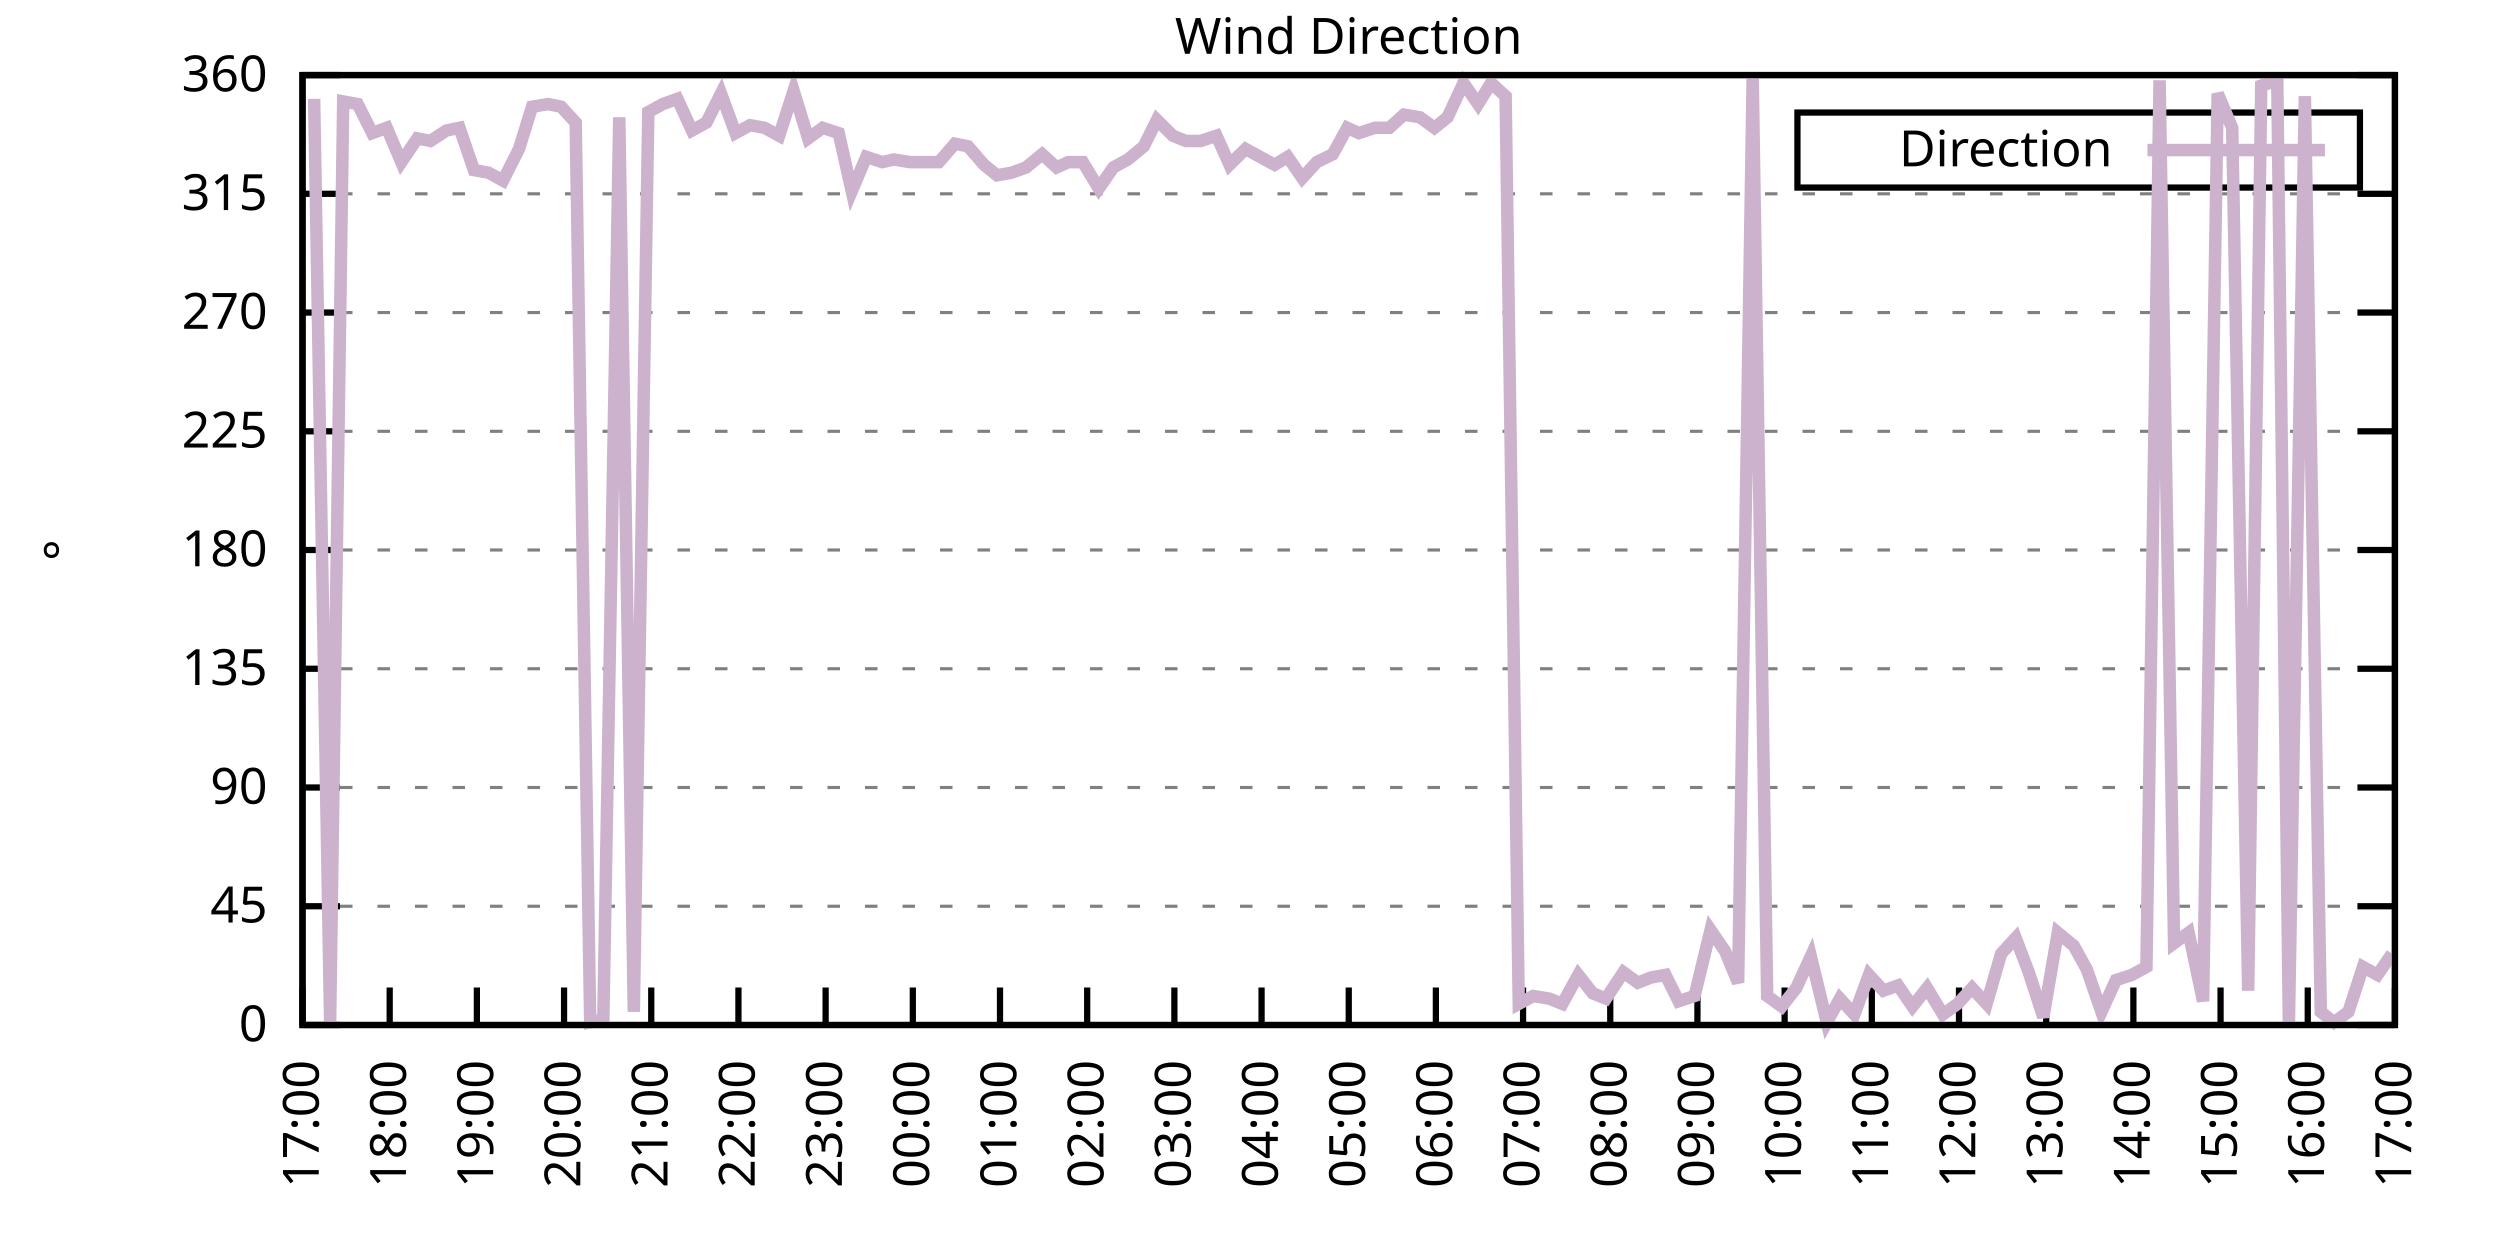
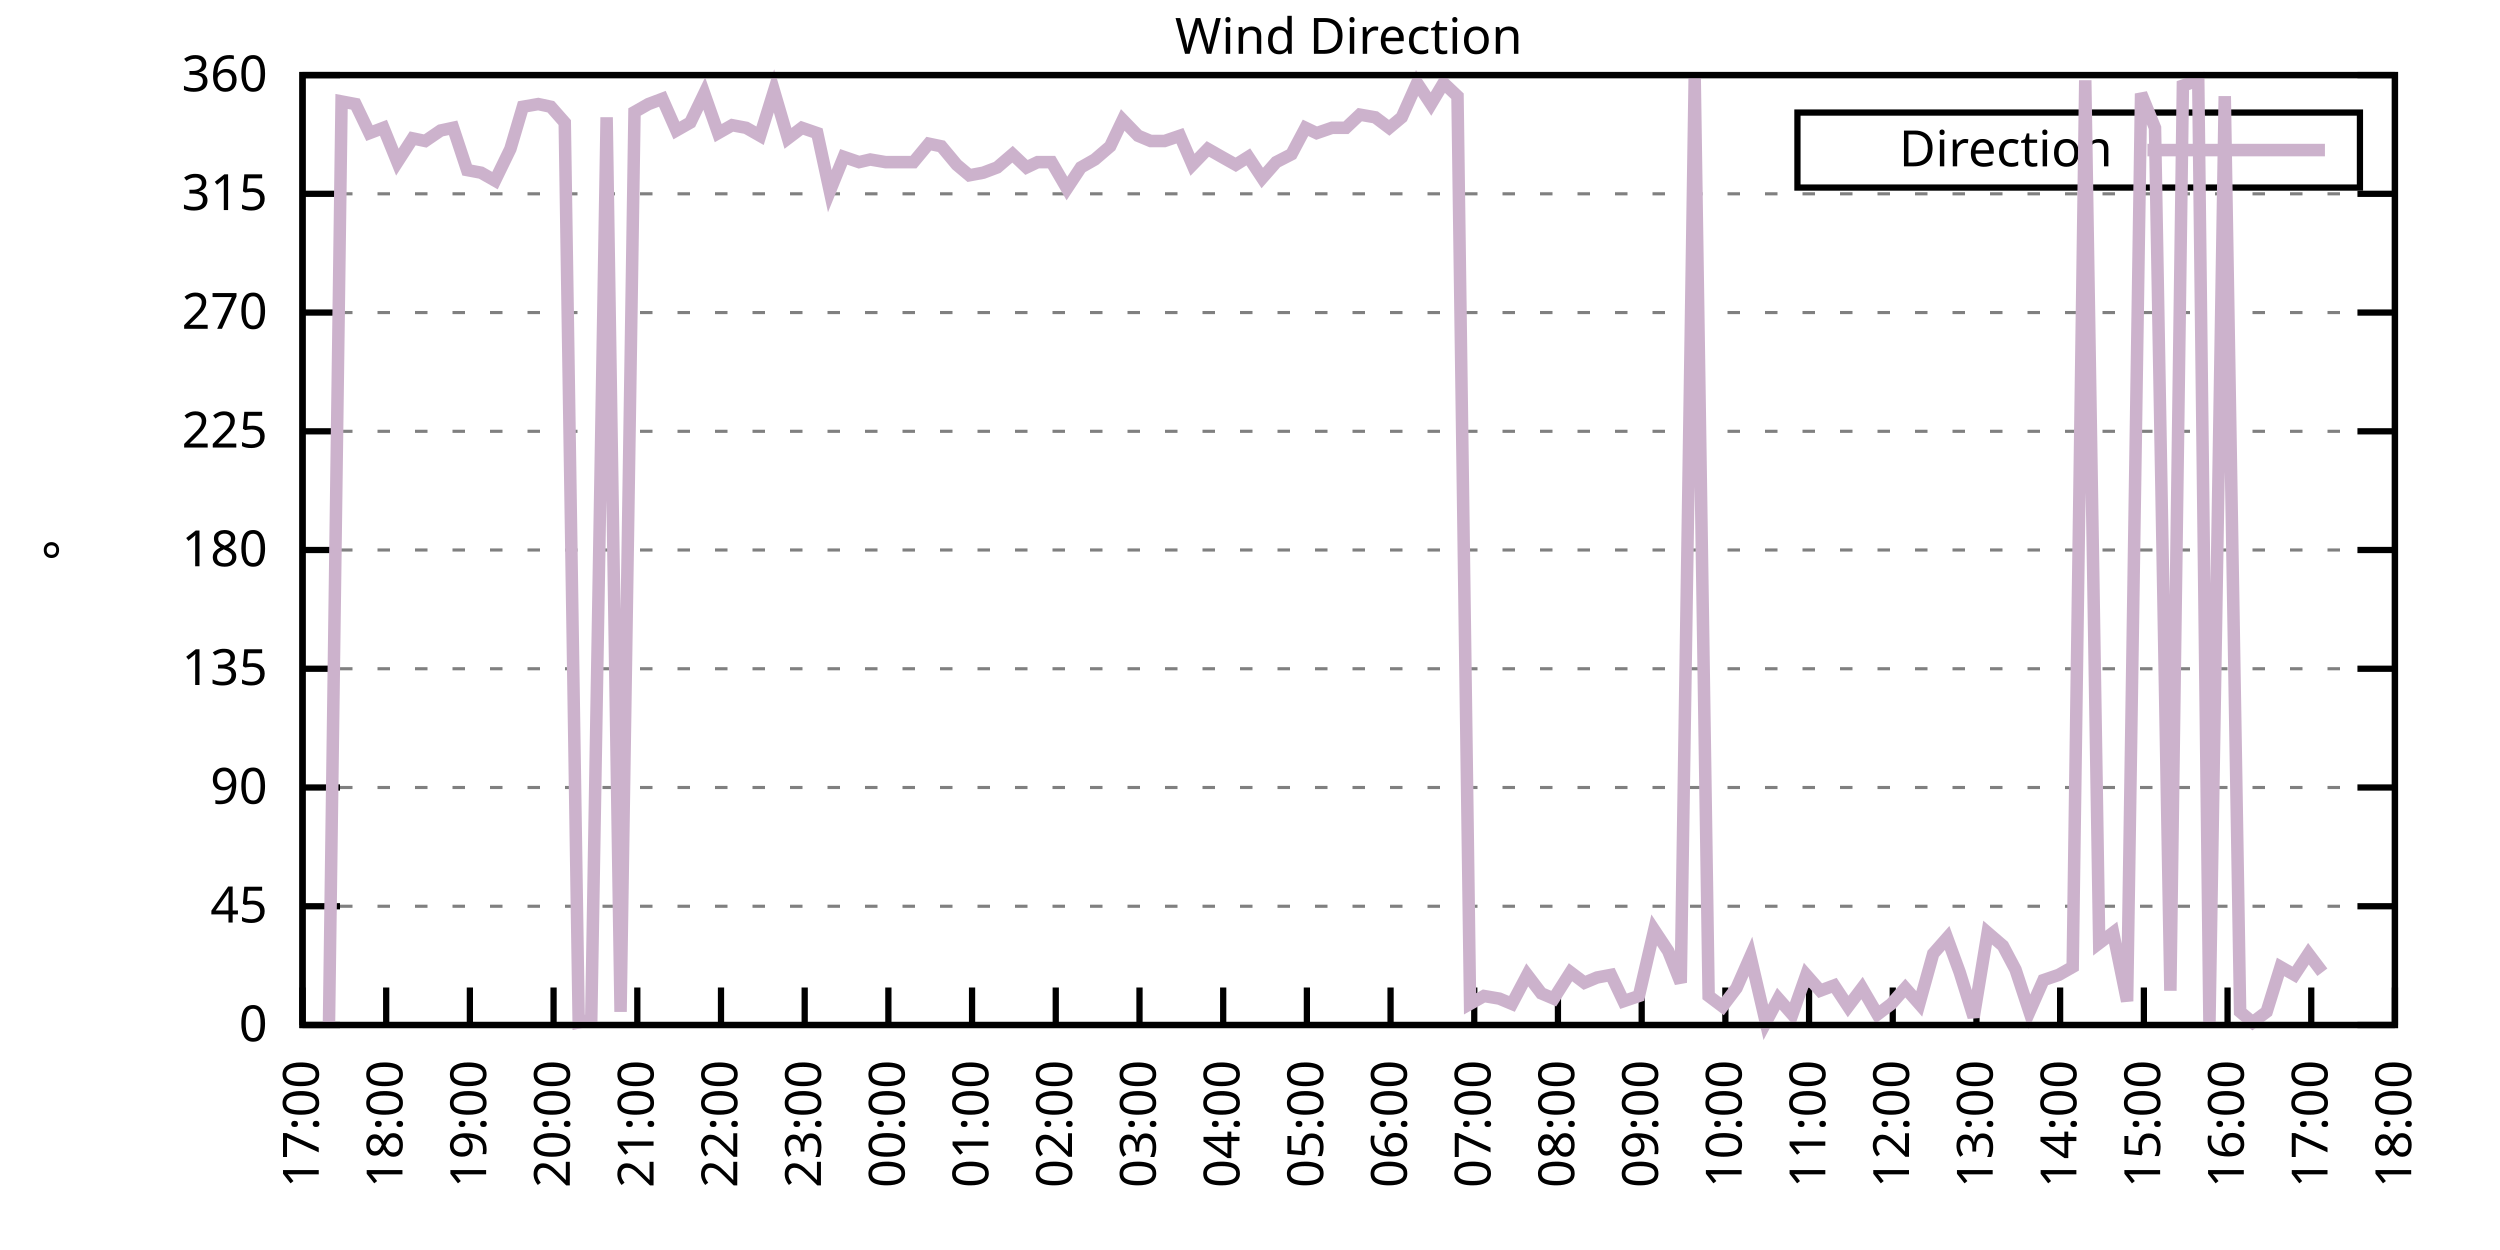
<svg xmlns="http://www.w3.org/2000/svg" xmlns:xlink="http://www.w3.org/1999/xlink" width="400" height="200" viewBox="0 0 400 200">
  <g id="gnuplot_canvas">
    <rect x="0" y="0" width="400" height="200" fill="none" />
    <defs>
      <circle id="gpDot" r="0.5" stroke-width="0.5" stroke="currentColor" />
      <path id="gpPt0" stroke-width="0.333" stroke="currentColor" d="M-1,0 h2 M0,-1 v2" />
      <path id="gpPt1" stroke-width="0.333" stroke="currentColor" d="M-1,-1 L1,1 M1,-1 L-1,1" />
      <path id="gpPt2" stroke-width="0.333" stroke="currentColor" d="M-1,0 L1,0 M0,-1 L0,1 M-1,-1 L1,1 M-1,1 L1,-1" />
      <rect id="gpPt3" stroke-width="0.333" stroke="currentColor" x="-1" y="-1" width="2" height="2" />
      <rect id="gpPt4" stroke-width="0.333" stroke="currentColor" fill="currentColor" x="-1" y="-1" width="2" height="2" />
      <circle id="gpPt5" stroke-width="0.333" stroke="currentColor" cx="0" cy="0" r="1" />
      <use xlink:href="#gpPt5" id="gpPt6" fill="currentColor" stroke="none" />
      <path id="gpPt7" stroke-width="0.333" stroke="currentColor" d="M0,-1.33 L-1.33,0.67 L1.33,0.67 z" />
      <use xlink:href="#gpPt7" id="gpPt8" fill="currentColor" stroke="none" />
      <use xlink:href="#gpPt7" id="gpPt9" stroke="currentColor" transform="rotate(180)" />
      <use xlink:href="#gpPt9" id="gpPt10" fill="currentColor" stroke="none" />
      <use xlink:href="#gpPt3" id="gpPt11" stroke="currentColor" transform="rotate(45)" />
      <use xlink:href="#gpPt11" id="gpPt12" fill="currentColor" stroke="none" />
      <path id="gpPt13" stroke-width="0.333" stroke="currentColor" d="M0,1.330 L1.265,0.411 L0.782,-1.067 L-0.782,-1.076 L-1.265,0.411 z" />
      <use xlink:href="#gpPt13" id="gpPt14" fill="currentColor" stroke="none" />
      <filter id="textbox" filterUnits="objectBoundingBox" x="0" y="0" height="1" width="1">
        <feFlood flood-color="white" flood-opacity="1" result="bgnd" />
        <feComposite in="SourceGraphic" in2="bgnd" operator="atop" />
      </filter>
      <filter id="greybox" filterUnits="objectBoundingBox" x="0" y="0" height="1" width="1">
        <feFlood flood-color="lightgrey" flood-opacity="1" result="grey" />
        <feComposite in="SourceGraphic" in2="grey" operator="atop" />
      </filter>
    </defs>
    <g fill="none" color="white" stroke="currentColor" stroke-width="1.00" stroke-linecap="butt" stroke-linejoin="miter">
</g>
    <g fill="none" color="black" stroke="currentColor" stroke-width="1.00" stroke-linecap="butt" stroke-linejoin="miter">
      <g stroke="none" shape-rendering="crispEdges">
        <polygon fill="rgb(255, 255, 255)" points="48.40,164.00 383.18,164.00 383.18,12.02 48.40,12.02 " />
      </g>
    </g>
    <g fill="none" color="black" stroke="currentColor" stroke-width="1.00" stroke-linecap="butt" stroke-linejoin="miter">
</g>
    <g fill="none" color="black" stroke="black" stroke-width="0.50" stroke-linecap="butt" stroke-linejoin="miter">
</g>
    <g fill="none" color="gray" stroke="currentColor" stroke-width="0.50" stroke-linecap="butt" stroke-linejoin="miter">
      <path stroke="gray" stroke-dasharray="2,4" class="gridline" d="M48.40,164.00 L383.19,164.00  " />
    </g>
    <g fill="none" color="gray" stroke="gray" stroke-width="1.00" stroke-linecap="butt" stroke-linejoin="miter">
</g>
    <g fill="none" color="black" stroke="currentColor" stroke-width="1.00" stroke-linecap="butt" stroke-linejoin="miter">
      <path stroke="black" d="M48.40,164.00 L54.40,164.00 M383.19,164.00 L377.19,164.00  " />
      <g transform="translate(42.80,166.60)" stroke="none" fill="black" font-family="Sans" font-size="8.00" text-anchor="end">
        <text>
          <tspan font-family="Sans"> 0</tspan>
        </text>
      </g>
    </g>
    <g fill="none" color="black" stroke="currentColor" stroke-width="1.00" stroke-linecap="butt" stroke-linejoin="miter">
</g>
    <g fill="none" color="black" stroke="black" stroke-width="0.50" stroke-linecap="butt" stroke-linejoin="miter">
</g>
    <g fill="none" color="gray" stroke="currentColor" stroke-width="0.50" stroke-linecap="butt" stroke-linejoin="miter">
      <path stroke="gray" stroke-dasharray="2,4" class="gridline" d="M48.40,145.00 L383.19,145.00  " />
    </g>
    <g fill="none" color="gray" stroke="gray" stroke-width="1.00" stroke-linecap="butt" stroke-linejoin="miter">
</g>
    <g fill="none" color="black" stroke="currentColor" stroke-width="1.00" stroke-linecap="butt" stroke-linejoin="miter">
      <path stroke="black" d="M48.40,145.00 L54.40,145.00 M383.19,145.00 L377.19,145.00  " />
      <g transform="translate(42.80,147.60)" stroke="none" fill="black" font-family="Sans" font-size="8.00" text-anchor="end">
        <text>
          <tspan font-family="Sans"> 45</tspan>
        </text>
      </g>
    </g>
    <g fill="none" color="black" stroke="currentColor" stroke-width="1.00" stroke-linecap="butt" stroke-linejoin="miter">
</g>
    <g fill="none" color="black" stroke="black" stroke-width="0.50" stroke-linecap="butt" stroke-linejoin="miter">
</g>
    <g fill="none" color="gray" stroke="currentColor" stroke-width="0.50" stroke-linecap="butt" stroke-linejoin="miter">
      <path stroke="gray" stroke-dasharray="2,4" class="gridline" d="M48.40,126.00 L383.19,126.00  " />
    </g>
    <g fill="none" color="gray" stroke="gray" stroke-width="1.00" stroke-linecap="butt" stroke-linejoin="miter">
</g>
    <g fill="none" color="black" stroke="currentColor" stroke-width="1.00" stroke-linecap="butt" stroke-linejoin="miter">
      <path stroke="black" d="M48.40,126.00 L54.40,126.00 M383.19,126.00 L377.19,126.00  " />
      <g transform="translate(42.80,128.60)" stroke="none" fill="black" font-family="Sans" font-size="8.00" text-anchor="end">
        <text>
          <tspan font-family="Sans"> 90</tspan>
        </text>
      </g>
    </g>
    <g fill="none" color="black" stroke="currentColor" stroke-width="1.00" stroke-linecap="butt" stroke-linejoin="miter">
</g>
    <g fill="none" color="black" stroke="black" stroke-width="0.50" stroke-linecap="butt" stroke-linejoin="miter">
</g>
    <g fill="none" color="gray" stroke="currentColor" stroke-width="0.50" stroke-linecap="butt" stroke-linejoin="miter">
      <path stroke="gray" stroke-dasharray="2,4" class="gridline" d="M48.40,107.00 L383.19,107.00  " />
    </g>
    <g fill="none" color="gray" stroke="gray" stroke-width="1.00" stroke-linecap="butt" stroke-linejoin="miter">
</g>
    <g fill="none" color="black" stroke="currentColor" stroke-width="1.00" stroke-linecap="butt" stroke-linejoin="miter">
      <path stroke="black" d="M48.40,107.00 L54.40,107.00 M383.19,107.00 L377.19,107.00  " />
      <g transform="translate(42.80,109.60)" stroke="none" fill="black" font-family="Sans" font-size="8.00" text-anchor="end">
        <text>
          <tspan font-family="Sans"> 135</tspan>
        </text>
      </g>
    </g>
    <g fill="none" color="black" stroke="currentColor" stroke-width="1.00" stroke-linecap="butt" stroke-linejoin="miter">
</g>
    <g fill="none" color="black" stroke="black" stroke-width="0.50" stroke-linecap="butt" stroke-linejoin="miter">
</g>
    <g fill="none" color="gray" stroke="currentColor" stroke-width="0.50" stroke-linecap="butt" stroke-linejoin="miter">
      <path stroke="gray" stroke-dasharray="2,4" class="gridline" d="M48.40,88.00 L383.19,88.00  " />
    </g>
    <g fill="none" color="gray" stroke="gray" stroke-width="1.00" stroke-linecap="butt" stroke-linejoin="miter">
</g>
    <g fill="none" color="black" stroke="currentColor" stroke-width="1.00" stroke-linecap="butt" stroke-linejoin="miter">
      <path stroke="black" d="M48.40,88.00 L54.40,88.00 M383.19,88.00 L377.19,88.00  " />
      <g transform="translate(42.80,90.60)" stroke="none" fill="black" font-family="Sans" font-size="8.00" text-anchor="end">
        <text>
          <tspan font-family="Sans"> 180</tspan>
        </text>
      </g>
    </g>
    <g fill="none" color="black" stroke="currentColor" stroke-width="1.00" stroke-linecap="butt" stroke-linejoin="miter">
</g>
    <g fill="none" color="black" stroke="black" stroke-width="0.50" stroke-linecap="butt" stroke-linejoin="miter">
</g>
    <g fill="none" color="gray" stroke="currentColor" stroke-width="0.50" stroke-linecap="butt" stroke-linejoin="miter">
      <path stroke="gray" stroke-dasharray="2,4" class="gridline" d="M48.40,69.01 L383.19,69.01  " />
    </g>
    <g fill="none" color="gray" stroke="gray" stroke-width="1.00" stroke-linecap="butt" stroke-linejoin="miter">
</g>
    <g fill="none" color="black" stroke="currentColor" stroke-width="1.00" stroke-linecap="butt" stroke-linejoin="miter">
      <path stroke="black" d="M48.40,69.01 L54.40,69.01 M383.19,69.01 L377.19,69.01  " />
      <g transform="translate(42.80,71.61)" stroke="none" fill="black" font-family="Sans" font-size="8.00" text-anchor="end">
        <text>
          <tspan font-family="Sans"> 225</tspan>
        </text>
      </g>
    </g>
    <g fill="none" color="black" stroke="currentColor" stroke-width="1.00" stroke-linecap="butt" stroke-linejoin="miter">
</g>
    <g fill="none" color="black" stroke="black" stroke-width="0.50" stroke-linecap="butt" stroke-linejoin="miter">
</g>
    <g fill="none" color="gray" stroke="currentColor" stroke-width="0.50" stroke-linecap="butt" stroke-linejoin="miter">
      <path stroke="gray" stroke-dasharray="2,4" class="gridline" d="M48.40,50.01 L383.19,50.01  " />
    </g>
    <g fill="none" color="gray" stroke="gray" stroke-width="1.00" stroke-linecap="butt" stroke-linejoin="miter">
</g>
    <g fill="none" color="black" stroke="currentColor" stroke-width="1.00" stroke-linecap="butt" stroke-linejoin="miter">
      <path stroke="black" d="M48.40,50.01 L54.40,50.01 M383.19,50.01 L377.19,50.01  " />
      <g transform="translate(42.80,52.61)" stroke="none" fill="black" font-family="Sans" font-size="8.00" text-anchor="end">
        <text>
          <tspan font-family="Sans"> 270</tspan>
        </text>
      </g>
    </g>
    <g fill="none" color="black" stroke="currentColor" stroke-width="1.00" stroke-linecap="butt" stroke-linejoin="miter">
</g>
    <g fill="none" color="black" stroke="black" stroke-width="0.50" stroke-linecap="butt" stroke-linejoin="miter">
</g>
    <g fill="none" color="gray" stroke="currentColor" stroke-width="0.50" stroke-linecap="butt" stroke-linejoin="miter">
      <path stroke="gray" stroke-dasharray="2,4" class="gridline" d="M48.40,31.01 L383.19,31.01  " />
    </g>
    <g fill="none" color="gray" stroke="gray" stroke-width="1.00" stroke-linecap="butt" stroke-linejoin="miter">
</g>
    <g fill="none" color="black" stroke="currentColor" stroke-width="1.00" stroke-linecap="butt" stroke-linejoin="miter">
      <path stroke="black" d="M48.40,31.01 L54.40,31.01 M383.19,31.01 L377.19,31.01  " />
      <g transform="translate(42.80,33.61)" stroke="none" fill="black" font-family="Sans" font-size="8.00" text-anchor="end">
        <text>
          <tspan font-family="Sans"> 315</tspan>
        </text>
      </g>
    </g>
    <g fill="none" color="black" stroke="currentColor" stroke-width="1.00" stroke-linecap="butt" stroke-linejoin="miter">
</g>
    <g fill="none" color="black" stroke="black" stroke-width="0.50" stroke-linecap="butt" stroke-linejoin="miter">
</g>
    <g fill="none" color="gray" stroke="currentColor" stroke-width="0.50" stroke-linecap="butt" stroke-linejoin="miter">
      <path stroke="gray" stroke-dasharray="2,4" class="gridline" d="M48.40,12.01 L383.19,12.01  " />
    </g>
    <g fill="none" color="gray" stroke="gray" stroke-width="1.00" stroke-linecap="butt" stroke-linejoin="miter">
</g>
    <g fill="none" color="black" stroke="currentColor" stroke-width="1.00" stroke-linecap="butt" stroke-linejoin="miter">
      <path stroke="black" d="M48.40,12.01 L54.40,12.01 M383.19,12.01 L377.19,12.01  " />
      <g transform="translate(42.80,14.61)" stroke="none" fill="black" font-family="Sans" font-size="8.00" text-anchor="end">
        <text>
          <tspan font-family="Sans"> 360</tspan>
        </text>
      </g>
    </g>
    <g fill="none" color="black" stroke="currentColor" stroke-width="1.00" stroke-linecap="butt" stroke-linejoin="miter">
      <path stroke="black" d="M48.40,164.00 L48.40,158.00  " />
      <g transform="translate(51.00,169.60) rotate(270.00)" stroke="none" fill="black" font-family="Sans" font-size="8.00" text-anchor="end">
        <text>
          <tspan font-family="Sans">17:00</tspan>
        </text>
      </g>
    </g>
    <g fill="none" color="black" stroke="currentColor" stroke-width="1.00" stroke-linecap="butt" stroke-linejoin="miter">
-       <path stroke="black" d="M62.35,164.00 L62.35,158.00  " />
-       <g transform="translate(64.95,169.60) rotate(270.00)" stroke="none" fill="black" font-family="Sans" font-size="8.00" text-anchor="end">
+       <path stroke="black" d="M61.79,164.00 L61.79,158.00  " />
+       <g transform="translate(64.39,169.60) rotate(270.00)" stroke="none" fill="black" font-family="Sans" font-size="8.00" text-anchor="end">
        <text>
          <tspan font-family="Sans">18:00</tspan>
        </text>
      </g>
    </g>
    <g fill="none" color="black" stroke="currentColor" stroke-width="1.00" stroke-linecap="butt" stroke-linejoin="miter">
-       <path stroke="black" d="M76.30,164.00 L76.30,158.00  " />
-       <g transform="translate(78.90,169.60) rotate(270.00)" stroke="none" fill="black" font-family="Sans" font-size="8.00" text-anchor="end">
+       <path stroke="black" d="M75.18,164.00 L75.18,158.00  " />
+       <g transform="translate(77.78,169.60) rotate(270.00)" stroke="none" fill="black" font-family="Sans" font-size="8.00" text-anchor="end">
        <text>
          <tspan font-family="Sans">19:00</tspan>
        </text>
      </g>
    </g>
    <g fill="none" color="black" stroke="currentColor" stroke-width="1.00" stroke-linecap="butt" stroke-linejoin="miter">
-       <path stroke="black" d="M90.25,164.00 L90.25,158.00  " />
-       <g transform="translate(92.85,169.60) rotate(270.00)" stroke="none" fill="black" font-family="Sans" font-size="8.00" text-anchor="end">
+       <path stroke="black" d="M88.57,164.00 L88.57,158.00  " />
+       <g transform="translate(91.17,169.60) rotate(270.00)" stroke="none" fill="black" font-family="Sans" font-size="8.00" text-anchor="end">
        <text>
          <tspan font-family="Sans">20:00</tspan>
        </text>
      </g>
    </g>
    <g fill="none" color="black" stroke="currentColor" stroke-width="1.00" stroke-linecap="butt" stroke-linejoin="miter">
-       <path stroke="black" d="M104.20,164.00 L104.20,158.00  " />
-       <g transform="translate(106.80,169.60) rotate(270.00)" stroke="none" fill="black" font-family="Sans" font-size="8.00" text-anchor="end">
+       <path stroke="black" d="M101.97,164.00 L101.97,158.00  " />
+       <g transform="translate(104.57,169.60) rotate(270.00)" stroke="none" fill="black" font-family="Sans" font-size="8.00" text-anchor="end">
        <text>
          <tspan font-family="Sans">21:00</tspan>
        </text>
      </g>
    </g>
    <g fill="none" color="black" stroke="currentColor" stroke-width="1.00" stroke-linecap="butt" stroke-linejoin="miter">
-       <path stroke="black" d="M118.15,164.00 L118.15,158.00  " />
-       <g transform="translate(120.75,169.60) rotate(270.00)" stroke="none" fill="black" font-family="Sans" font-size="8.00" text-anchor="end">
+       <path stroke="black" d="M115.36,164.00 L115.36,158.00  " />
+       <g transform="translate(117.96,169.60) rotate(270.00)" stroke="none" fill="black" font-family="Sans" font-size="8.00" text-anchor="end">
        <text>
          <tspan font-family="Sans">22:00</tspan>
        </text>
      </g>
    </g>
    <g fill="none" color="black" stroke="currentColor" stroke-width="1.00" stroke-linecap="butt" stroke-linejoin="miter">
-       <path stroke="black" d="M132.10,164.00 L132.10,158.00  " />
-       <g transform="translate(134.70,169.60) rotate(270.00)" stroke="none" fill="black" font-family="Sans" font-size="8.00" text-anchor="end">
+       <path stroke="black" d="M128.75,164.00 L128.75,158.00  " />
+       <g transform="translate(131.35,169.60) rotate(270.00)" stroke="none" fill="black" font-family="Sans" font-size="8.00" text-anchor="end">
        <text>
          <tspan font-family="Sans">23:00</tspan>
        </text>
      </g>
    </g>
    <g fill="none" color="black" stroke="currentColor" stroke-width="1.00" stroke-linecap="butt" stroke-linejoin="miter">
-       <path stroke="black" d="M146.05,164.00 L146.05,158.00  " />
-       <g transform="translate(148.65,169.60) rotate(270.00)" stroke="none" fill="black" font-family="Sans" font-size="8.00" text-anchor="end">
+       <path stroke="black" d="M142.14,164.00 L142.14,158.00  " />
+       <g transform="translate(144.74,169.60) rotate(270.00)" stroke="none" fill="black" font-family="Sans" font-size="8.00" text-anchor="end">
        <text>
          <tspan font-family="Sans">00:00</tspan>
        </text>
      </g>
    </g>
    <g fill="none" color="black" stroke="currentColor" stroke-width="1.00" stroke-linecap="butt" stroke-linejoin="miter">
-       <path stroke="black" d="M160.00,164.00 L160.00,158.00  " />
-       <g transform="translate(162.60,169.60) rotate(270.00)" stroke="none" fill="black" font-family="Sans" font-size="8.00" text-anchor="end">
+       <path stroke="black" d="M155.53,164.00 L155.53,158.00  " />
+       <g transform="translate(158.13,169.60) rotate(270.00)" stroke="none" fill="black" font-family="Sans" font-size="8.00" text-anchor="end">
        <text>
          <tspan font-family="Sans">01:00</tspan>
        </text>
      </g>
    </g>
    <g fill="none" color="black" stroke="currentColor" stroke-width="1.00" stroke-linecap="butt" stroke-linejoin="miter">
-       <path stroke="black" d="M173.95,164.00 L173.95,158.00  " />
-       <g transform="translate(176.55,169.60) rotate(270.00)" stroke="none" fill="black" font-family="Sans" font-size="8.00" text-anchor="end">
+       <path stroke="black" d="M168.92,164.00 L168.92,158.00  " />
+       <g transform="translate(171.52,169.60) rotate(270.00)" stroke="none" fill="black" font-family="Sans" font-size="8.00" text-anchor="end">
        <text>
          <tspan font-family="Sans">02:00</tspan>
        </text>
      </g>
    </g>
    <g fill="none" color="black" stroke="currentColor" stroke-width="1.00" stroke-linecap="butt" stroke-linejoin="miter">
-       <path stroke="black" d="M187.90,164.00 L187.90,158.00  " />
-       <g transform="translate(190.50,169.60) rotate(270.00)" stroke="none" fill="black" font-family="Sans" font-size="8.00" text-anchor="end">
+       <path stroke="black" d="M182.32,164.00 L182.32,158.00  " />
+       <g transform="translate(184.92,169.60) rotate(270.00)" stroke="none" fill="black" font-family="Sans" font-size="8.00" text-anchor="end">
        <text>
          <tspan font-family="Sans">03:00</tspan>
        </text>
      </g>
    </g>
    <g fill="none" color="black" stroke="currentColor" stroke-width="1.00" stroke-linecap="butt" stroke-linejoin="miter">
-       <path stroke="black" d="M201.85,164.00 L201.85,158.00  " />
-       <g transform="translate(204.45,169.60) rotate(270.00)" stroke="none" fill="black" font-family="Sans" font-size="8.00" text-anchor="end">
+       <path stroke="black" d="M195.71,164.00 L195.71,158.00  " />
+       <g transform="translate(198.31,169.60) rotate(270.00)" stroke="none" fill="black" font-family="Sans" font-size="8.00" text-anchor="end">
        <text>
          <tspan font-family="Sans">04:00</tspan>
        </text>
      </g>
    </g>
    <g fill="none" color="black" stroke="currentColor" stroke-width="1.00" stroke-linecap="butt" stroke-linejoin="miter">
-       <path stroke="black" d="M215.80,164.00 L215.80,158.00  " />
-       <g transform="translate(218.40,169.60) rotate(270.00)" stroke="none" fill="black" font-family="Sans" font-size="8.00" text-anchor="end">
+       <path stroke="black" d="M209.10,164.00 L209.10,158.00  " />
+       <g transform="translate(211.70,169.60) rotate(270.00)" stroke="none" fill="black" font-family="Sans" font-size="8.00" text-anchor="end">
        <text>
          <tspan font-family="Sans">05:00</tspan>
        </text>
      </g>
    </g>
    <g fill="none" color="black" stroke="currentColor" stroke-width="1.00" stroke-linecap="butt" stroke-linejoin="miter">
-       <path stroke="black" d="M229.74,164.00 L229.74,158.00  " />
-       <g transform="translate(232.34,169.60) rotate(270.00)" stroke="none" fill="black" font-family="Sans" font-size="8.00" text-anchor="end">
+       <path stroke="black" d="M222.49,164.00 L222.49,158.00  " />
+       <g transform="translate(225.09,169.60) rotate(270.00)" stroke="none" fill="black" font-family="Sans" font-size="8.00" text-anchor="end">
        <text>
          <tspan font-family="Sans">06:00</tspan>
        </text>
      </g>
    </g>
    <g fill="none" color="black" stroke="currentColor" stroke-width="1.00" stroke-linecap="butt" stroke-linejoin="miter">
-       <path stroke="black" d="M243.69,164.00 L243.69,158.00  " />
-       <g transform="translate(246.29,169.60) rotate(270.00)" stroke="none" fill="black" font-family="Sans" font-size="8.00" text-anchor="end">
+       <path stroke="black" d="M235.88,164.00 L235.88,158.00  " />
+       <g transform="translate(238.48,169.60) rotate(270.00)" stroke="none" fill="black" font-family="Sans" font-size="8.00" text-anchor="end">
        <text>
          <tspan font-family="Sans">07:00</tspan>
        </text>
      </g>
    </g>
    <g fill="none" color="black" stroke="currentColor" stroke-width="1.00" stroke-linecap="butt" stroke-linejoin="miter">
-       <path stroke="black" d="M257.64,164.00 L257.64,158.00  " />
-       <g transform="translate(260.24,169.60) rotate(270.00)" stroke="none" fill="black" font-family="Sans" font-size="8.00" text-anchor="end">
+       <path stroke="black" d="M249.27,164.00 L249.27,158.00  " />
+       <g transform="translate(251.87,169.60) rotate(270.00)" stroke="none" fill="black" font-family="Sans" font-size="8.00" text-anchor="end">
        <text>
          <tspan font-family="Sans">08:00</tspan>
        </text>
      </g>
    </g>
    <g fill="none" color="black" stroke="currentColor" stroke-width="1.00" stroke-linecap="butt" stroke-linejoin="miter">
-       <path stroke="black" d="M271.59,164.00 L271.59,158.00  " />
-       <g transform="translate(274.19,169.60) rotate(270.00)" stroke="none" fill="black" font-family="Sans" font-size="8.00" text-anchor="end">
+       <path stroke="black" d="M262.67,164.00 L262.67,158.00  " />
+       <g transform="translate(265.27,169.60) rotate(270.00)" stroke="none" fill="black" font-family="Sans" font-size="8.00" text-anchor="end">
        <text>
          <tspan font-family="Sans">09:00</tspan>
        </text>
      </g>
    </g>
    <g fill="none" color="black" stroke="currentColor" stroke-width="1.00" stroke-linecap="butt" stroke-linejoin="miter">
-       <path stroke="black" d="M285.54,164.00 L285.54,158.00  " />
-       <g transform="translate(288.14,169.60) rotate(270.00)" stroke="none" fill="black" font-family="Sans" font-size="8.00" text-anchor="end">
+       <path stroke="black" d="M276.06,164.00 L276.06,158.00  " />
+       <g transform="translate(278.66,169.60) rotate(270.00)" stroke="none" fill="black" font-family="Sans" font-size="8.00" text-anchor="end">
        <text>
          <tspan font-family="Sans">10:00</tspan>
        </text>
      </g>
    </g>
    <g fill="none" color="black" stroke="currentColor" stroke-width="1.00" stroke-linecap="butt" stroke-linejoin="miter">
-       <path stroke="black" d="M299.49,164.00 L299.49,158.00  " />
-       <g transform="translate(302.09,169.60) rotate(270.00)" stroke="none" fill="black" font-family="Sans" font-size="8.00" text-anchor="end">
+       <path stroke="black" d="M289.45,164.00 L289.45,158.00  " />
+       <g transform="translate(292.05,169.60) rotate(270.00)" stroke="none" fill="black" font-family="Sans" font-size="8.00" text-anchor="end">
        <text>
          <tspan font-family="Sans">11:00</tspan>
        </text>
      </g>
    </g>
    <g fill="none" color="black" stroke="currentColor" stroke-width="1.00" stroke-linecap="butt" stroke-linejoin="miter">
-       <path stroke="black" d="M313.44,164.00 L313.44,158.00  " />
-       <g transform="translate(316.04,169.60) rotate(270.00)" stroke="none" fill="black" font-family="Sans" font-size="8.00" text-anchor="end">
+       <path stroke="black" d="M302.84,164.00 L302.84,158.00  " />
+       <g transform="translate(305.44,169.60) rotate(270.00)" stroke="none" fill="black" font-family="Sans" font-size="8.00" text-anchor="end">
        <text>
          <tspan font-family="Sans">12:00</tspan>
        </text>
      </g>
    </g>
    <g fill="none" color="black" stroke="currentColor" stroke-width="1.00" stroke-linecap="butt" stroke-linejoin="miter">
-       <path stroke="black" d="M327.39,164.00 L327.39,158.00  " />
-       <g transform="translate(329.99,169.60) rotate(270.00)" stroke="none" fill="black" font-family="Sans" font-size="8.00" text-anchor="end">
+       <path stroke="black" d="M316.23,164.00 L316.23,158.00  " />
+       <g transform="translate(318.83,169.60) rotate(270.00)" stroke="none" fill="black" font-family="Sans" font-size="8.00" text-anchor="end">
        <text>
          <tspan font-family="Sans">13:00</tspan>
        </text>
      </g>
    </g>
    <g fill="none" color="black" stroke="currentColor" stroke-width="1.00" stroke-linecap="butt" stroke-linejoin="miter">
-       <path stroke="black" d="M341.34,164.00 L341.34,158.00  " />
-       <g transform="translate(343.94,169.60) rotate(270.00)" stroke="none" fill="black" font-family="Sans" font-size="8.00" text-anchor="end">
+       <path stroke="black" d="M329.62,164.00 L329.62,158.00  " />
+       <g transform="translate(332.22,169.60) rotate(270.00)" stroke="none" fill="black" font-family="Sans" font-size="8.00" text-anchor="end">
        <text>
          <tspan font-family="Sans">14:00</tspan>
        </text>
      </g>
    </g>
    <g fill="none" color="black" stroke="currentColor" stroke-width="1.00" stroke-linecap="butt" stroke-linejoin="miter">
-       <path stroke="black" d="M355.29,164.00 L355.29,158.00  " />
-       <g transform="translate(357.89,169.60) rotate(270.00)" stroke="none" fill="black" font-family="Sans" font-size="8.00" text-anchor="end">
+       <path stroke="black" d="M343.02,164.00 L343.02,158.00  " />
+       <g transform="translate(345.62,169.60) rotate(270.00)" stroke="none" fill="black" font-family="Sans" font-size="8.00" text-anchor="end">
        <text>
          <tspan font-family="Sans">15:00</tspan>
        </text>
      </g>
    </g>
    <g fill="none" color="black" stroke="currentColor" stroke-width="1.00" stroke-linecap="butt" stroke-linejoin="miter">
-       <path stroke="black" d="M369.24,164.00 L369.24,158.00  " />
-       <g transform="translate(371.84,169.60) rotate(270.00)" stroke="none" fill="black" font-family="Sans" font-size="8.00" text-anchor="end">
+       <path stroke="black" d="M356.41,164.00 L356.41,158.00  " />
+       <g transform="translate(359.01,169.60) rotate(270.00)" stroke="none" fill="black" font-family="Sans" font-size="8.00" text-anchor="end">
        <text>
          <tspan font-family="Sans">16:00</tspan>
+         </text>
+       </g>
+     </g>
+     <g fill="none" color="black" stroke="currentColor" stroke-width="1.00" stroke-linecap="butt" stroke-linejoin="miter">
+       <path stroke="black" d="M369.80,164.00 L369.80,158.00  " />
+       <g transform="translate(372.40,169.60) rotate(270.00)" stroke="none" fill="black" font-family="Sans" font-size="8.00" text-anchor="end">
+         <text>
+           <tspan font-family="Sans">17:00</tspan>
        </text>
      </g>
    </g>
    <g fill="none" color="black" stroke="currentColor" stroke-width="1.00" stroke-linecap="butt" stroke-linejoin="miter">
      <path stroke="black" d="M383.19,164.00 L383.19,158.00  " />
      <g transform="translate(385.79,169.60) rotate(270.00)" stroke="none" fill="black" font-family="Sans" font-size="8.00" text-anchor="end">
        <text>
-           <tspan font-family="Sans">17:00</tspan>
+           <tspan font-family="Sans">18:00</tspan>
        </text>
      </g>
    </g>
    <g fill="none" color="black" stroke="currentColor" stroke-width="1.00" stroke-linecap="butt" stroke-linejoin="miter">
</g>
    <g fill="none" color="black" stroke="currentColor" stroke-width="1.00" stroke-linecap="butt" stroke-linejoin="miter">
      <path stroke="black" d="M48.40,12.01 L48.40,164.00 L383.19,164.00 L383.19,12.01 L48.40,12.01 Z  " />
    </g>
    <g fill="none" color="black" stroke="currentColor" stroke-width="1.00" stroke-linecap="butt" stroke-linejoin="miter">
</g>
    <g fill="none" color="black" stroke="currentColor" stroke-width="1.00" stroke-linecap="butt" stroke-linejoin="miter">
      <path stroke="black" d="M287.59,30.01 L287.59,18.01 L377.59,18.01 L377.59,30.01 L287.59,30.01 Z  " />
    </g>
    <g id="Wind_direction_plot_1">
      <g fill="none" color="white" stroke="black" stroke-width="2.00" stroke-linecap="butt" stroke-linejoin="miter">
</g>
      <g fill="none" color="black" stroke="currentColor" stroke-width="2.00" stroke-linecap="butt" stroke-linejoin="miter">
        <g transform="translate(337.99,26.61)" stroke="none" fill="black" font-family="Sans" font-size="8.00" text-anchor="end">
          <text>
            <tspan font-family="Sans">Direction</tspan>
          </text>
        </g>
      </g>
      <g fill="none" color="black" stroke="currentColor" stroke-width="2.00" stroke-linecap="butt" stroke-linejoin="miter">
-         <path stroke="rgb(204, 178, 204)" d="M343.59,24.01 L371.99,24.01 M50.26,15.81 L52.82,163.58 L54.91,16.23 L57.23,16.65 L59.56,21.30 L61.88,20.45   L64.21,25.94 L66.77,22.14 L68.86,22.56 L71.42,20.88 L73.51,20.45 L75.83,27.21 L78.16,27.63 L80.48,28.90   L83.04,23.83 L85.13,17.08 L87.69,16.65 L89.78,17.08 L92.11,19.61 L94.43,163.58 L96.53,163.16 L99.08,18.77   L101.41,161.89 L103.73,17.92 L106.06,16.65 L108.38,15.81 L110.71,20.88 L113.03,19.61 L115.36,14.97 L117.68,21.30   L120.01,20.03 L122.33,20.45 L124.66,21.72 L126.98,14.54 L129.31,22.14 L131.63,20.45 L134.19,21.30 L136.28,30.59   L138.61,25.10 L141.16,25.94 L143.02,25.52 L145.58,25.94 L147.91,25.94 L150.23,25.94 L152.79,22.99 L154.88,23.41   L157.44,26.36 L159.53,28.05 L161.86,27.63 L164.18,26.79 L166.74,24.68 L169.06,26.79 L170.92,25.94 L173.25,25.94   L175.81,30.16 L178.13,26.79 L180.46,25.52 L183.01,23.41 L185.11,19.19 L187.66,21.72 L189.76,22.56 L192.08,22.56   L194.64,21.72 L196.73,26.36 L199.29,23.83 L201.61,25.10 L203.94,26.36 L206.03,25.10 L208.36,28.48 L210.68,25.94   L213.24,24.68 L215.56,20.45 L217.42,21.30 L219.98,20.45 L222.30,20.45 L224.63,18.34 L227.19,18.77 L229.51,20.45   L231.60,18.77 L234.16,13.28 L236.49,16.65 L238.58,13.28 L240.90,15.39 L243.00,160.62 L245.32,159.36 L247.88,159.78   L249.97,160.62 L252.53,155.98 L254.85,158.93 L256.95,159.78 L259.74,155.56 L262.06,157.24 L264.15,156.40 L266.48,155.98   L268.57,160.20 L271.13,159.36 L273.69,148.80 L276.01,152.18 L278.10,157.24 L280.43,12.43 L282.75,159.36 L285.08,161.04   L287.40,158.09 L289.73,153.02 L292.29,163.58 L294.38,159.78 L296.70,162.31 L299.03,155.98 L301.35,158.51 L303.68,157.67   L306.00,161.04 L308.33,158.09 L310.88,162.31 L313.21,160.62 L315.53,158.09 L317.86,160.62 L320.18,152.60 L322.51,150.07   L324.60,155.56 L326.93,162.73 L329.25,149.22 L331.81,151.33 L333.90,155.13 L336.23,161.89 L338.55,156.82 L341.11,155.98   L343.43,154.71 L345.53,12.85 L347.85,150.91 L350.18,149.22 L352.50,160.20 L354.83,14.97 L357.15,20.45 L359.71,158.51   L361.80,13.70 L364.36,12.85 L366.22,164.00 L368.78,15.39 L371.33,161.89 L373.43,163.58 L375.75,161.89 L378.08,154.71   L380.40,155.98 L382.73,152.60  " />
+         <path stroke="rgb(204, 178, 204)" d="M343.59,24.01 L371.99,24.01 M52.64,163.58 L54.65,16.23 L56.88,16.65 L59.11,21.30 L61.35,20.45 L63.58,25.94   L66.03,22.14 L68.04,22.56 L70.50,20.88 L72.50,20.45 L74.74,27.21 L76.97,27.63 L79.20,28.90 L81.66,23.83   L83.66,17.08 L86.12,16.65 L88.13,17.08 L90.36,19.61 L92.59,163.58 L94.60,163.16 L97.06,18.77 L99.29,161.89   L101.52,17.92 L103.75,16.65 L105.98,15.81 L108.22,20.88 L110.45,19.61 L112.68,14.97 L114.91,21.30 L117.14,20.03   L119.38,20.45 L121.61,21.72 L123.84,14.54 L126.07,22.14 L128.30,20.45 L130.76,21.30 L132.77,30.59 L135.00,25.10   L137.45,25.94 L139.24,25.52 L141.69,25.94 L143.93,25.94 L146.16,25.94 L148.61,22.99 L150.62,23.41 L153.08,26.36   L155.09,28.05 L157.32,27.63 L159.55,26.79 L162.01,24.68 L164.24,26.79 L166.02,25.94 L168.25,25.94 L170.71,30.16   L172.94,26.79 L175.17,25.52 L177.63,23.41 L179.64,19.19 L182.09,21.72 L184.10,22.56 L186.33,22.56 L188.79,21.72   L190.80,26.36 L193.25,23.83 L195.48,25.10 L197.72,26.36 L199.73,25.10 L201.96,28.48 L204.19,25.94 L206.64,24.68   L208.88,20.45 L210.66,21.30 L213.12,20.45 L215.35,20.45 L217.58,18.34 L220.04,18.77 L222.27,20.45 L224.28,18.77   L226.73,13.28 L228.96,16.65 L230.97,13.28 L233.20,15.39 L235.21,160.62 L237.44,159.36 L239.90,159.78 L241.91,160.62   L244.36,155.98 L246.60,158.93 L248.60,159.78 L251.28,155.56 L253.51,157.24 L255.52,156.40 L257.76,155.98 L259.76,160.20   L262.22,159.36 L264.67,148.80 L266.91,152.18 L268.92,157.24 L271.15,12.43 L273.38,159.36 L275.61,161.04 L277.84,158.09   L280.07,153.02 L282.53,163.58 L284.54,159.78 L286.77,162.31 L289.00,155.98 L291.23,158.51 L293.47,157.67 L295.70,161.04   L297.93,158.09 L300.39,162.31 L302.62,160.62 L304.85,158.09 L307.08,160.62 L309.31,152.60 L311.54,150.07 L313.55,155.56   L315.79,162.73 L318.02,149.22 L320.47,151.33 L322.48,155.13 L324.71,161.89 L326.95,156.82 L329.40,155.98 L331.63,154.71   L333.64,12.85 L335.87,150.91 L338.10,149.22 L340.34,160.20 L342.57,14.97 L344.80,20.45 L347.26,158.51 L349.26,13.70   L351.72,12.85 L353.51,164.00 L355.96,15.39 L358.42,161.89 L360.42,163.58 L362.66,161.89 L364.89,154.71 L367.12,155.98   L369.35,152.60 L371.58,155.56  " />
      </g>
    </g>
    <g fill="none" color="black" stroke="currentColor" stroke-width="2.00" stroke-linecap="butt" stroke-linejoin="miter">
</g>
    <g fill="none" color="black" stroke="black" stroke-width="1.00" stroke-linecap="butt" stroke-linejoin="miter">
</g>
    <g fill="none" color="black" stroke="currentColor" stroke-width="1.00" stroke-linecap="butt" stroke-linejoin="miter">
      <path stroke="black" d="M48.40,12.01 L48.40,164.00 L383.19,164.00 L383.19,12.01 L48.40,12.01 Z  " />
      <g transform="translate(12.80,88.01) rotate(270.00)" stroke="none" fill="black" font-family="Sans" font-size="8.00" text-anchor="middle">
        <text>
          <tspan font-family="Sans">°</tspan>
        </text>
      </g>
    </g>
    <g fill="none" color="black" stroke="currentColor" stroke-width="1.00" stroke-linecap="butt" stroke-linejoin="miter">
</g>
    <g fill="none" color="black" stroke="currentColor" stroke-width="1.00" stroke-linecap="butt" stroke-linejoin="miter">
      <g transform="translate(215.79,8.61)" stroke="none" fill="black" font-family="Sans" font-size="8.00" text-anchor="middle">
        <text>
          <tspan font-family="Sans">Wind Direction</tspan>
        </text>
      </g>
    </g>
    <g fill="none" color="black" stroke="currentColor" stroke-width="1.00" stroke-linecap="butt" stroke-linejoin="miter">
</g>
  </g>
</svg>
